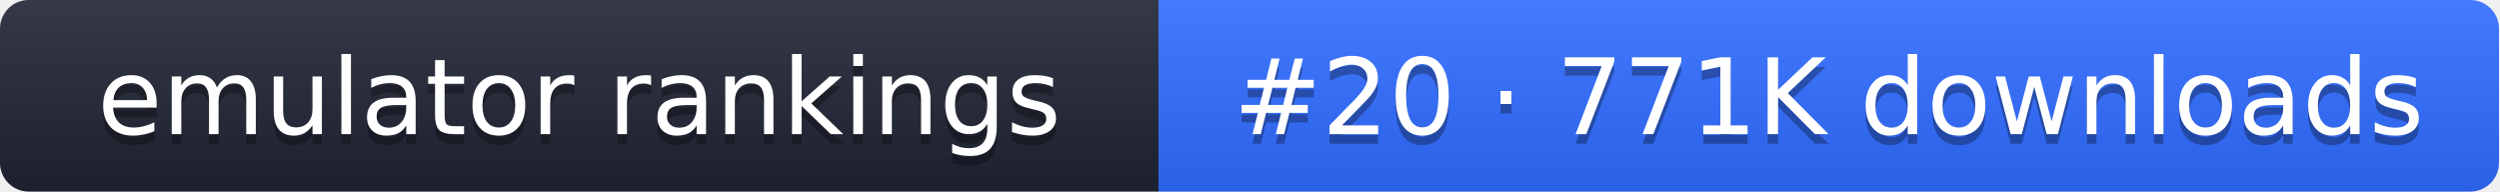
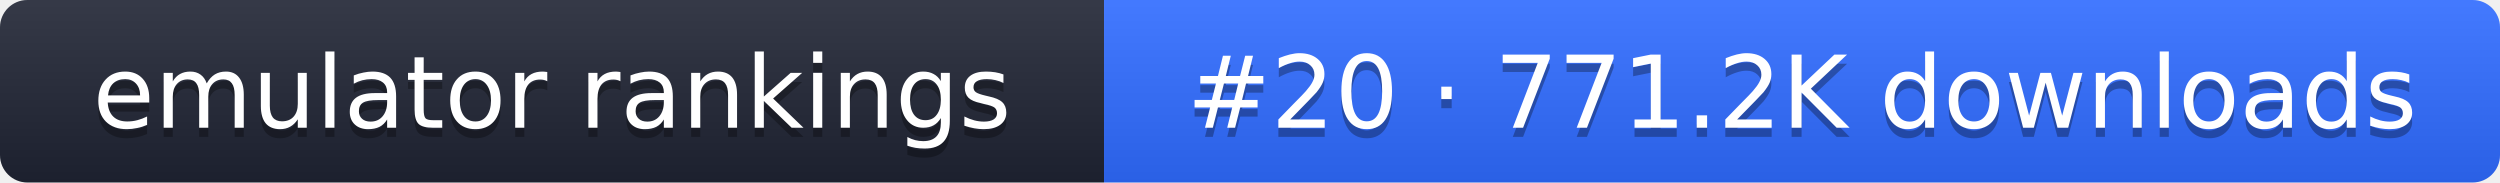
- <svg xmlns="http://www.w3.org/2000/svg" width="261" height="20" role="img" aria-label="emulator rankings: #20 · 771K downloads">
+ <svg xmlns="http://www.w3.org/2000/svg" width="274" height="20" role="img" aria-label="emulator rankings: #20 · 771.2K downloads">
  <linearGradient id="g" x2="0" y2="100%">
    <stop offset="0" stop-color="#fff" stop-opacity=".1" />
    <stop offset="1" stop-opacity=".1" />
  </linearGradient>
  <clipPath id="r">
-     <rect width="261" height="20" rx="3" fill="#fff" />
+     <rect width="274" height="20" rx="3" fill="#fff" />
  </clipPath>
  <g clip-path="url(#r)">
    <rect width="121" height="20" fill="#1f2433" />
-     <rect x="121" width="140" height="20" fill="#2f6bff" />
-     <rect width="261" height="20" fill="url(#g)" />
+     <rect x="121" width="153" height="20" fill="#2f6bff" />
+     <rect width="274" height="20" fill="url(#g)" />
  </g>
  <g fill="#fff" text-anchor="middle" font-family="Verdana,DejaVu Sans,sans-serif" font-size="11">
    <text x="60.5" y="15" fill="#010101" fill-opacity=".3">emulator rankings</text>
    <text x="60.5" y="14">emulator rankings</text>
-     <text x="191" y="15" fill="#010101" fill-opacity=".3">#20 · 771K downloads</text>
-     <text x="191" y="14">#20 · 771K downloads</text>
+     <text x="197.5" y="15" fill="#010101" fill-opacity=".3">#20 · 771.2K downloads</text>
+     <text x="197.5" y="14">#20 · 771.2K downloads</text>
  </g>
</svg>
